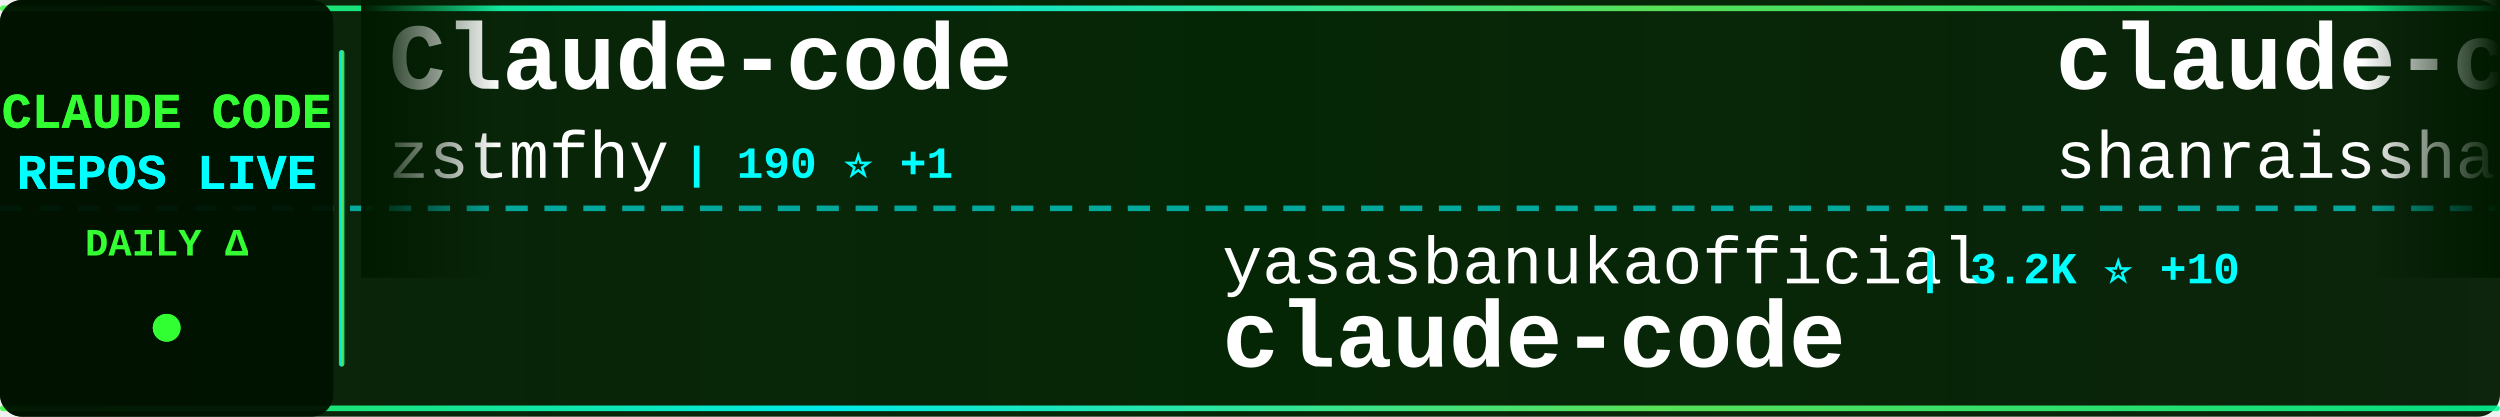
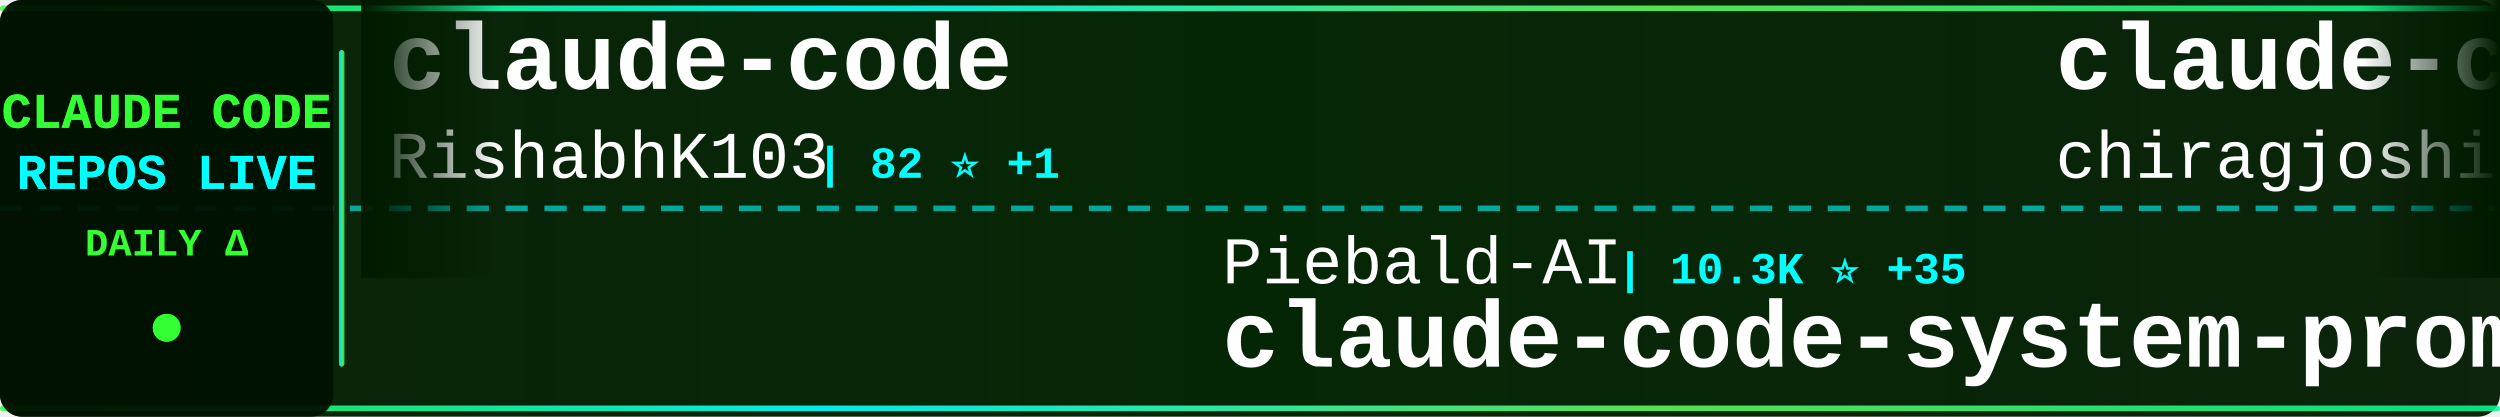
<svg xmlns="http://www.w3.org/2000/svg" width="900" height="150">
  <defs>
    <linearGradient id="tickerBg" x1="0%" y1="0%" x2="100%" y2="0%">
      <stop offset="0%" style="stop-color:#001a00;stop-opacity:0.95" />
      <stop offset="50%" style="stop-color:#002200;stop-opacity:0.98" />
      <stop offset="100%" style="stop-color:#001a00;stop-opacity:0.95" />
    </linearGradient>
    <linearGradient id="borderGrad" x1="0%" y1="0%" x2="100%" y2="0%">
      <stop offset="0%" style="stop-color:#33ff33;stop-opacity:0.85">
        <animate attributeName="stop-opacity" values="0.85;1;0.85" dur="2s" repeatCount="indefinite" />
      </stop>
      <stop offset="33%" style="stop-color:#00ffff;stop-opacity:0.9">
        <animate attributeName="stop-opacity" values="0.9;1;0.9" dur="2.2s" repeatCount="indefinite" />
      </stop>
      <stop offset="66%" style="stop-color:#66ff66;stop-opacity:0.85">
        <animate attributeName="stop-opacity" values="0.85;1;0.85" dur="1.8s" repeatCount="indefinite" />
      </stop>
      <stop offset="100%" style="stop-color:#00ff99;stop-opacity:0.85">
        <animate attributeName="stop-opacity" values="0.85;1;0.85" dur="2s" repeatCount="indefinite" />
      </stop>
    </linearGradient>
    <filter id="textGlow">
      <feGaussianBlur stdDeviation="0.1" result="coloredBlur" />
      <feMerge>
        <feMergeNode in="coloredBlur" />
        <feMergeNode in="SourceGraphic" />
      </feMerge>
    </filter>
    <filter id="metricGlow">
      <feGaussianBlur stdDeviation="0.2" result="coloredBlur" />
      <feMerge>
        <feMergeNode in="coloredBlur" />
        <feMergeNode in="SourceGraphic" />
      </feMerge>
    </filter>
    <linearGradient id="leftFade" x1="0%" y1="0%" x2="100%" y2="0%">
      <stop offset="0%" style="stop-color:#001a00;stop-opacity:1" />
      <stop offset="100%" style="stop-color:#001a00;stop-opacity:0" />
    </linearGradient>
    <linearGradient id="rightFade" x1="0%" y1="0%" x2="100%" y2="0%">
      <stop offset="0%" style="stop-color:#001a00;stop-opacity:0" />
      <stop offset="100%" style="stop-color:#001a00;stop-opacity:1" />
    </linearGradient>
  </defs>
  <rect width="900" height="150" fill="url(#tickerBg)" rx="8" />
  <rect x="0" y="2" width="900" height="2" fill="url(#borderGrad)" rx="1" />
  <rect x="0" y="146" width="900" height="2" fill="url(#borderGrad)" rx="1" />
  <line x1="0" y1="75" x2="900" y2="75" stroke="#00ffff" stroke-width="2" stroke-dasharray="8 6" opacity="0.6" />
  <rect x="0" y="0" width="120" height="150" fill="#001100" opacity="0.95" rx="8" />
  <text x="60" y="46" font-family="'Courier New', monospace" font-size="18" font-weight="bold" fill="#33ff33" text-anchor="middle" filter="url(#textGlow)">
    CLAUDE CODE
  </text>
  <text x="60" y="68" font-family="'Courier New', monospace" font-size="18" font-weight="bold" fill="#00ffff" text-anchor="middle" filter="url(#textGlow)">
    REPOS LIVE
  </text>
  <text x="60" y="92" font-family="'Courier New', monospace" font-size="14" font-weight="bold" fill="#33ff33" text-anchor="middle">
    DAILY Δ
  </text>
  <circle cx="60" cy="118" r="5" fill="#33ff33" filter="url(#metricGlow)">
    <animate attributeName="r" values="4;6;4" dur="1.5s" repeatCount="indefinite" />
    <animate attributeName="opacity" values="0.6;1;0.6" dur="1.5s" repeatCount="indefinite" />
  </circle>
  <rect x="122" y="18" width="2" height="114" fill="url(#borderGrad)" rx="1" />
  <clipPath id="tickerClip">
    <rect x="130" y="0" width="770" height="150" />
  </clipPath>
  <g clip-path="url(#tickerClip)">
    <g id="tickerItems">
      <animateTransform attributeName="transform" attributeType="XML" type="translate" from="0 0" to="-3000 0" dur="54s" repeatCount="indefinite" />
      <g transform="translate(0, 0)">
-         <text x="140" y="32" font-family="'Courier New', monospace" font-size="34" font-weight="bold" fill="#ffffff">Claude-code</text>
-         <text x="140" y="64" font-family="'Courier New', monospace" font-size="24" font-weight="normal" fill="#ffffff" opacity="1.0">zstmfhy</text>
-         <text x="246" y="64" font-family="'Courier New', monospace" font-size="16" font-weight="bold" fill="#00ffff"> | 190 ⭐ +1</text>
+         <text x="140" y="32" font-family="'Courier New', monospace" font-size="34" font-weight="bold" fill="#ffffff">claude-code</text>
+         <text x="140" y="64" font-family="'Courier New', monospace" font-size="24" font-weight="normal" fill="#ffffff" opacity="1.0">RishabhK103</text>
+         <text x="294" y="64" font-family="'Courier New', monospace" font-size="16" font-weight="bold" fill="#00ffff"> | 82 ⭐ +1</text>
      </g>
      <g transform="translate(300, 0)">
-         <text x="140" y="102" font-family="'Courier New', monospace" font-size="24" font-weight="normal" fill="#ffffff" opacity="1.0">yasasbanukaofficial</text>
-         <text x="390" y="102" font-family="'Courier New', monospace" font-size="16" font-weight="bold" fill="#00ffff"> | 3.2K ⭐ +10</text>
-         <text x="140" y="132" font-family="'Courier New', monospace" font-size="34" font-weight="bold" fill="#ffffff">claude-code</text>
+         <text x="140" y="102" font-family="'Courier New', monospace" font-size="24" font-weight="normal" fill="#ffffff" opacity="1.0">Piebald-AI</text>
+         <text x="282" y="102" font-family="'Courier New', monospace" font-size="16" font-weight="bold" fill="#00ffff"> | 10.3K ⭐ +35</text>
+         <text x="140" y="132" font-family="'Courier New', monospace" font-size="34" font-weight="bold" fill="#ffffff">claude-code-system-promp...</text>
      </g>
      <g transform="translate(600, 0)">
-         <text x="140" y="32" font-family="'Courier New', monospace" font-size="34" font-weight="bold" fill="#ffffff">claude-code-best-practic...</text>
-         <text x="140" y="64" font-family="'Courier New', monospace" font-size="24" font-weight="normal" fill="#ffffff" opacity="1.0">shanraisshan</text>
-         <text x="306" y="64" font-family="'Courier New', monospace" font-size="16" font-weight="bold" fill="#00ffff"> | 53.5K ⭐ +151</text>
+         <text x="140" y="32" font-family="'Courier New', monospace" font-size="34" font-weight="bold" fill="#ffffff">claude-code</text>
+         <text x="140" y="64" font-family="'Courier New', monospace" font-size="24" font-weight="normal" fill="#ffffff" opacity="1.0">chiragjoshi12</text>
+         <text x="318" y="64" font-family="'Courier New', monospace" font-size="16" font-weight="bold" fill="#00ffff"> | 202 ⭐</text>
      </g>
      <g transform="translate(900, 0)">
-         <text x="140" y="102" font-family="'Courier New', monospace" font-size="24" font-weight="normal" fill="#ffffff" opacity="1.0">router-for-me</text>
-         <text x="318" y="102" font-family="'Courier New', monospace" font-size="16" font-weight="bold" fill="#00ffff"> | 33.3K ⭐ +233</text>
-         <text x="140" y="132" font-family="'Courier New', monospace" font-size="34" font-weight="bold" fill="#ffffff">CLIProxyAPI</text>
+         <text x="140" y="102" font-family="'Courier New', monospace" font-size="24" font-weight="normal" fill="#ffffff" opacity="1.0">fazxes</text>
+         <text x="234" y="102" font-family="'Courier New', monospace" font-size="16" font-weight="bold" fill="#00ffff"> | 216 ⭐ +1</text>
+         <text x="140" y="132" font-family="'Courier New', monospace" font-size="34" font-weight="bold" fill="#ffffff">Claude-code</text>
      </g>
      <g transform="translate(1200, 0)">
-         <text x="140" y="32" font-family="'Courier New', monospace" font-size="34" font-weight="bold" fill="#ffffff">claude-code-prompts</text>
-         <text x="140" y="64" font-family="'Courier New', monospace" font-size="24" font-weight="normal" fill="#ffffff" opacity="1.0">repowise-dev</text>
-         <text x="306" y="64" font-family="'Courier New', monospace" font-size="16" font-weight="bold" fill="#00ffff"> | 1.0K ⭐ +4</text>
+         <text x="140" y="32" font-family="'Courier New', monospace" font-size="34" font-weight="bold" fill="#ffffff">claude-code-webui</text>
+         <text x="140" y="64" font-family="'Courier New', monospace" font-size="24" font-weight="normal" fill="#ffffff" opacity="1.0">sugyan</text>
+         <text x="234" y="64" font-family="'Courier New', monospace" font-size="16" font-weight="bold" fill="#00ffff"> | 1.1K ⭐ +2</text>
      </g>
      <g transform="translate(1500, 0)">
-         <text x="140" y="102" font-family="'Courier New', monospace" font-size="24" font-weight="normal" fill="#ffffff" opacity="1.0">1rgs</text>
-         <text x="210" y="102" font-family="'Courier New', monospace" font-size="16" font-weight="bold" fill="#00ffff"> | 3.6K ⭐ +7</text>
-         <text x="140" y="132" font-family="'Courier New', monospace" font-size="34" font-weight="bold" fill="#ffffff">claude-code-proxy</text>
+         <text x="140" y="102" font-family="'Courier New', monospace" font-size="24" font-weight="normal" fill="#ffffff" opacity="1.0">guanshan</text>
+         <text x="258" y="102" font-family="'Courier New', monospace" font-size="16" font-weight="bold" fill="#00ffff"> | 59 ⭐</text>
+         <text x="140" y="132" font-family="'Courier New', monospace" font-size="34" font-weight="bold" fill="#ffffff">ClaudeCode</text>
      </g>
      <g transform="translate(1800, 0)">
-         <text x="140" y="32" font-family="'Courier New', monospace" font-size="34" font-weight="bold" fill="#ffffff">claude-plugins-official</text>
-         <text x="140" y="64" font-family="'Courier New', monospace" font-size="24" font-weight="normal" fill="#ffffff" opacity="1.0">anthropics</text>
-         <text x="282" y="64" font-family="'Courier New', monospace" font-size="16" font-weight="bold" fill="#00ffff"> | 19.6K ⭐ +111</text>
+         <text x="140" y="32" font-family="'Courier New', monospace" font-size="34" font-weight="bold" fill="#ffffff">sc-claude-code-files</text>
+         <text x="140" y="64" font-family="'Courier New', monospace" font-size="24" font-weight="normal" fill="#ffffff" opacity="1.0">https-deeplearning-ai</text>
+         <text x="414" y="64" font-family="'Courier New', monospace" font-size="16" font-weight="bold" fill="#00ffff"> | 512 ⭐ +1</text>
      </g>
      <g transform="translate(2100, 0)">
-         <text x="140" y="102" font-family="'Courier New', monospace" font-size="24" font-weight="normal" fill="#ffffff" opacity="1.0">alirezarezvani</text>
-         <text x="330" y="102" font-family="'Courier New', monospace" font-size="16" font-weight="bold" fill="#00ffff"> | 15.3K ⭐ +176</text>
-         <text x="140" y="132" font-family="'Courier New', monospace" font-size="34" font-weight="bold" fill="#ffffff">claude-skills</text>
+         <text x="140" y="102" font-family="'Courier New', monospace" font-size="24" font-weight="normal" fill="#ffffff" opacity="1.0">anthropics</text>
+         <text x="282" y="102" font-family="'Courier New', monospace" font-size="16" font-weight="bold" fill="#00ffff"> | 136.9K ⭐ +702</text>
+         <text x="140" y="132" font-family="'Courier New', monospace" font-size="34" font-weight="bold" fill="#ffffff">skills</text>
      </g>
      <g transform="translate(2400, 0)">
-         <text x="140" y="32" font-family="'Courier New', monospace" font-size="34" font-weight="bold" fill="#ffffff">claude-code-sub-agents</text>
-         <text x="140" y="64" font-family="'Courier New', monospace" font-size="24" font-weight="normal" fill="#ffffff" opacity="1.0">lst97</text>
-         <text x="222" y="64" font-family="'Courier New', monospace" font-size="16" font-weight="bold" fill="#00ffff"> | 1.6K ⭐ +1</text>
+         <text x="140" y="32" font-family="'Courier New', monospace" font-size="34" font-weight="bold" fill="#ffffff">claude-code-from-source</text>
+         <text x="140" y="64" font-family="'Courier New', monospace" font-size="24" font-weight="normal" fill="#ffffff" opacity="1.0">alejandrobalderas</text>
+         <text x="366" y="64" font-family="'Courier New', monospace" font-size="16" font-weight="bold" fill="#00ffff"> | 1.9K ⭐ +6</text>
      </g>
      <g transform="translate(2700, 0)">
-         <text x="140" y="102" font-family="'Courier New', monospace" font-size="24" font-weight="normal" fill="#ffffff" opacity="1.0">mehmoodosman</text>
-         <text x="306" y="102" font-family="'Courier New', monospace" font-size="16" font-weight="bold" fill="#00ffff"> | 169 ⭐</text>
-         <text x="140" y="132" font-family="'Courier New', monospace" font-size="34" font-weight="bold" fill="#ffffff">claude-code</text>
+         <text x="140" y="102" font-family="'Courier New', monospace" font-size="24" font-weight="normal" fill="#ffffff" opacity="1.0">musistudio</text>
+         <text x="282" y="102" font-family="'Courier New', monospace" font-size="16" font-weight="bold" fill="#00ffff"> | 34.1K ⭐ +40</text>
+         <text x="140" y="132" font-family="'Courier New', monospace" font-size="34" font-weight="bold" fill="#ffffff">claude-code-router</text>
      </g>
      <g transform="translate(3000, 0)">
-         <text x="140" y="32" font-family="'Courier New', monospace" font-size="34" font-weight="bold" fill="#ffffff">Claude-code</text>
-         <text x="140" y="64" font-family="'Courier New', monospace" font-size="24" font-weight="normal" fill="#ffffff" opacity="1.0">zstmfhy</text>
-         <text x="246" y="64" font-family="'Courier New', monospace" font-size="16" font-weight="bold" fill="#00ffff"> | 190 ⭐ +1</text>
+         <text x="140" y="32" font-family="'Courier New', monospace" font-size="34" font-weight="bold" fill="#ffffff">claude-code</text>
+         <text x="140" y="64" font-family="'Courier New', monospace" font-size="24" font-weight="normal" fill="#ffffff" opacity="1.0">RishabhK103</text>
+         <text x="294" y="64" font-family="'Courier New', monospace" font-size="16" font-weight="bold" fill="#00ffff"> | 82 ⭐ +1</text>
      </g>
      <g transform="translate(3300, 0)">
-         <text x="140" y="102" font-family="'Courier New', monospace" font-size="24" font-weight="normal" fill="#ffffff" opacity="1.0">yasasbanukaofficial</text>
-         <text x="390" y="102" font-family="'Courier New', monospace" font-size="16" font-weight="bold" fill="#00ffff"> | 3.2K ⭐ +10</text>
-         <text x="140" y="132" font-family="'Courier New', monospace" font-size="34" font-weight="bold" fill="#ffffff">claude-code</text>
+         <text x="140" y="102" font-family="'Courier New', monospace" font-size="24" font-weight="normal" fill="#ffffff" opacity="1.0">Piebald-AI</text>
+         <text x="282" y="102" font-family="'Courier New', monospace" font-size="16" font-weight="bold" fill="#00ffff"> | 10.3K ⭐ +35</text>
+         <text x="140" y="132" font-family="'Courier New', monospace" font-size="34" font-weight="bold" fill="#ffffff">claude-code-system-promp...</text>
      </g>
      <g transform="translate(3600, 0)">
-         <text x="140" y="32" font-family="'Courier New', monospace" font-size="34" font-weight="bold" fill="#ffffff">claude-code-best-practic...</text>
-         <text x="140" y="64" font-family="'Courier New', monospace" font-size="24" font-weight="normal" fill="#ffffff" opacity="1.0">shanraisshan</text>
-         <text x="306" y="64" font-family="'Courier New', monospace" font-size="16" font-weight="bold" fill="#00ffff"> | 53.5K ⭐ +151</text>
+         <text x="140" y="32" font-family="'Courier New', monospace" font-size="34" font-weight="bold" fill="#ffffff">claude-code</text>
+         <text x="140" y="64" font-family="'Courier New', monospace" font-size="24" font-weight="normal" fill="#ffffff" opacity="1.0">chiragjoshi12</text>
+         <text x="318" y="64" font-family="'Courier New', monospace" font-size="16" font-weight="bold" fill="#00ffff"> | 202 ⭐</text>
      </g>
      <g transform="translate(3900, 0)">
-         <text x="140" y="102" font-family="'Courier New', monospace" font-size="24" font-weight="normal" fill="#ffffff" opacity="1.0">router-for-me</text>
-         <text x="318" y="102" font-family="'Courier New', monospace" font-size="16" font-weight="bold" fill="#00ffff"> | 33.3K ⭐ +233</text>
-         <text x="140" y="132" font-family="'Courier New', monospace" font-size="34" font-weight="bold" fill="#ffffff">CLIProxyAPI</text>
+         <text x="140" y="102" font-family="'Courier New', monospace" font-size="24" font-weight="normal" fill="#ffffff" opacity="1.0">fazxes</text>
+         <text x="234" y="102" font-family="'Courier New', monospace" font-size="16" font-weight="bold" fill="#00ffff"> | 216 ⭐ +1</text>
+         <text x="140" y="132" font-family="'Courier New', monospace" font-size="34" font-weight="bold" fill="#ffffff">Claude-code</text>
      </g>
    </g>
  </g>
  <rect x="130" y="0" width="50" height="100" fill="url(#leftFade)" />
  <rect x="850" y="0" width="50" height="100" fill="url(#rightFade)" />
</svg>
